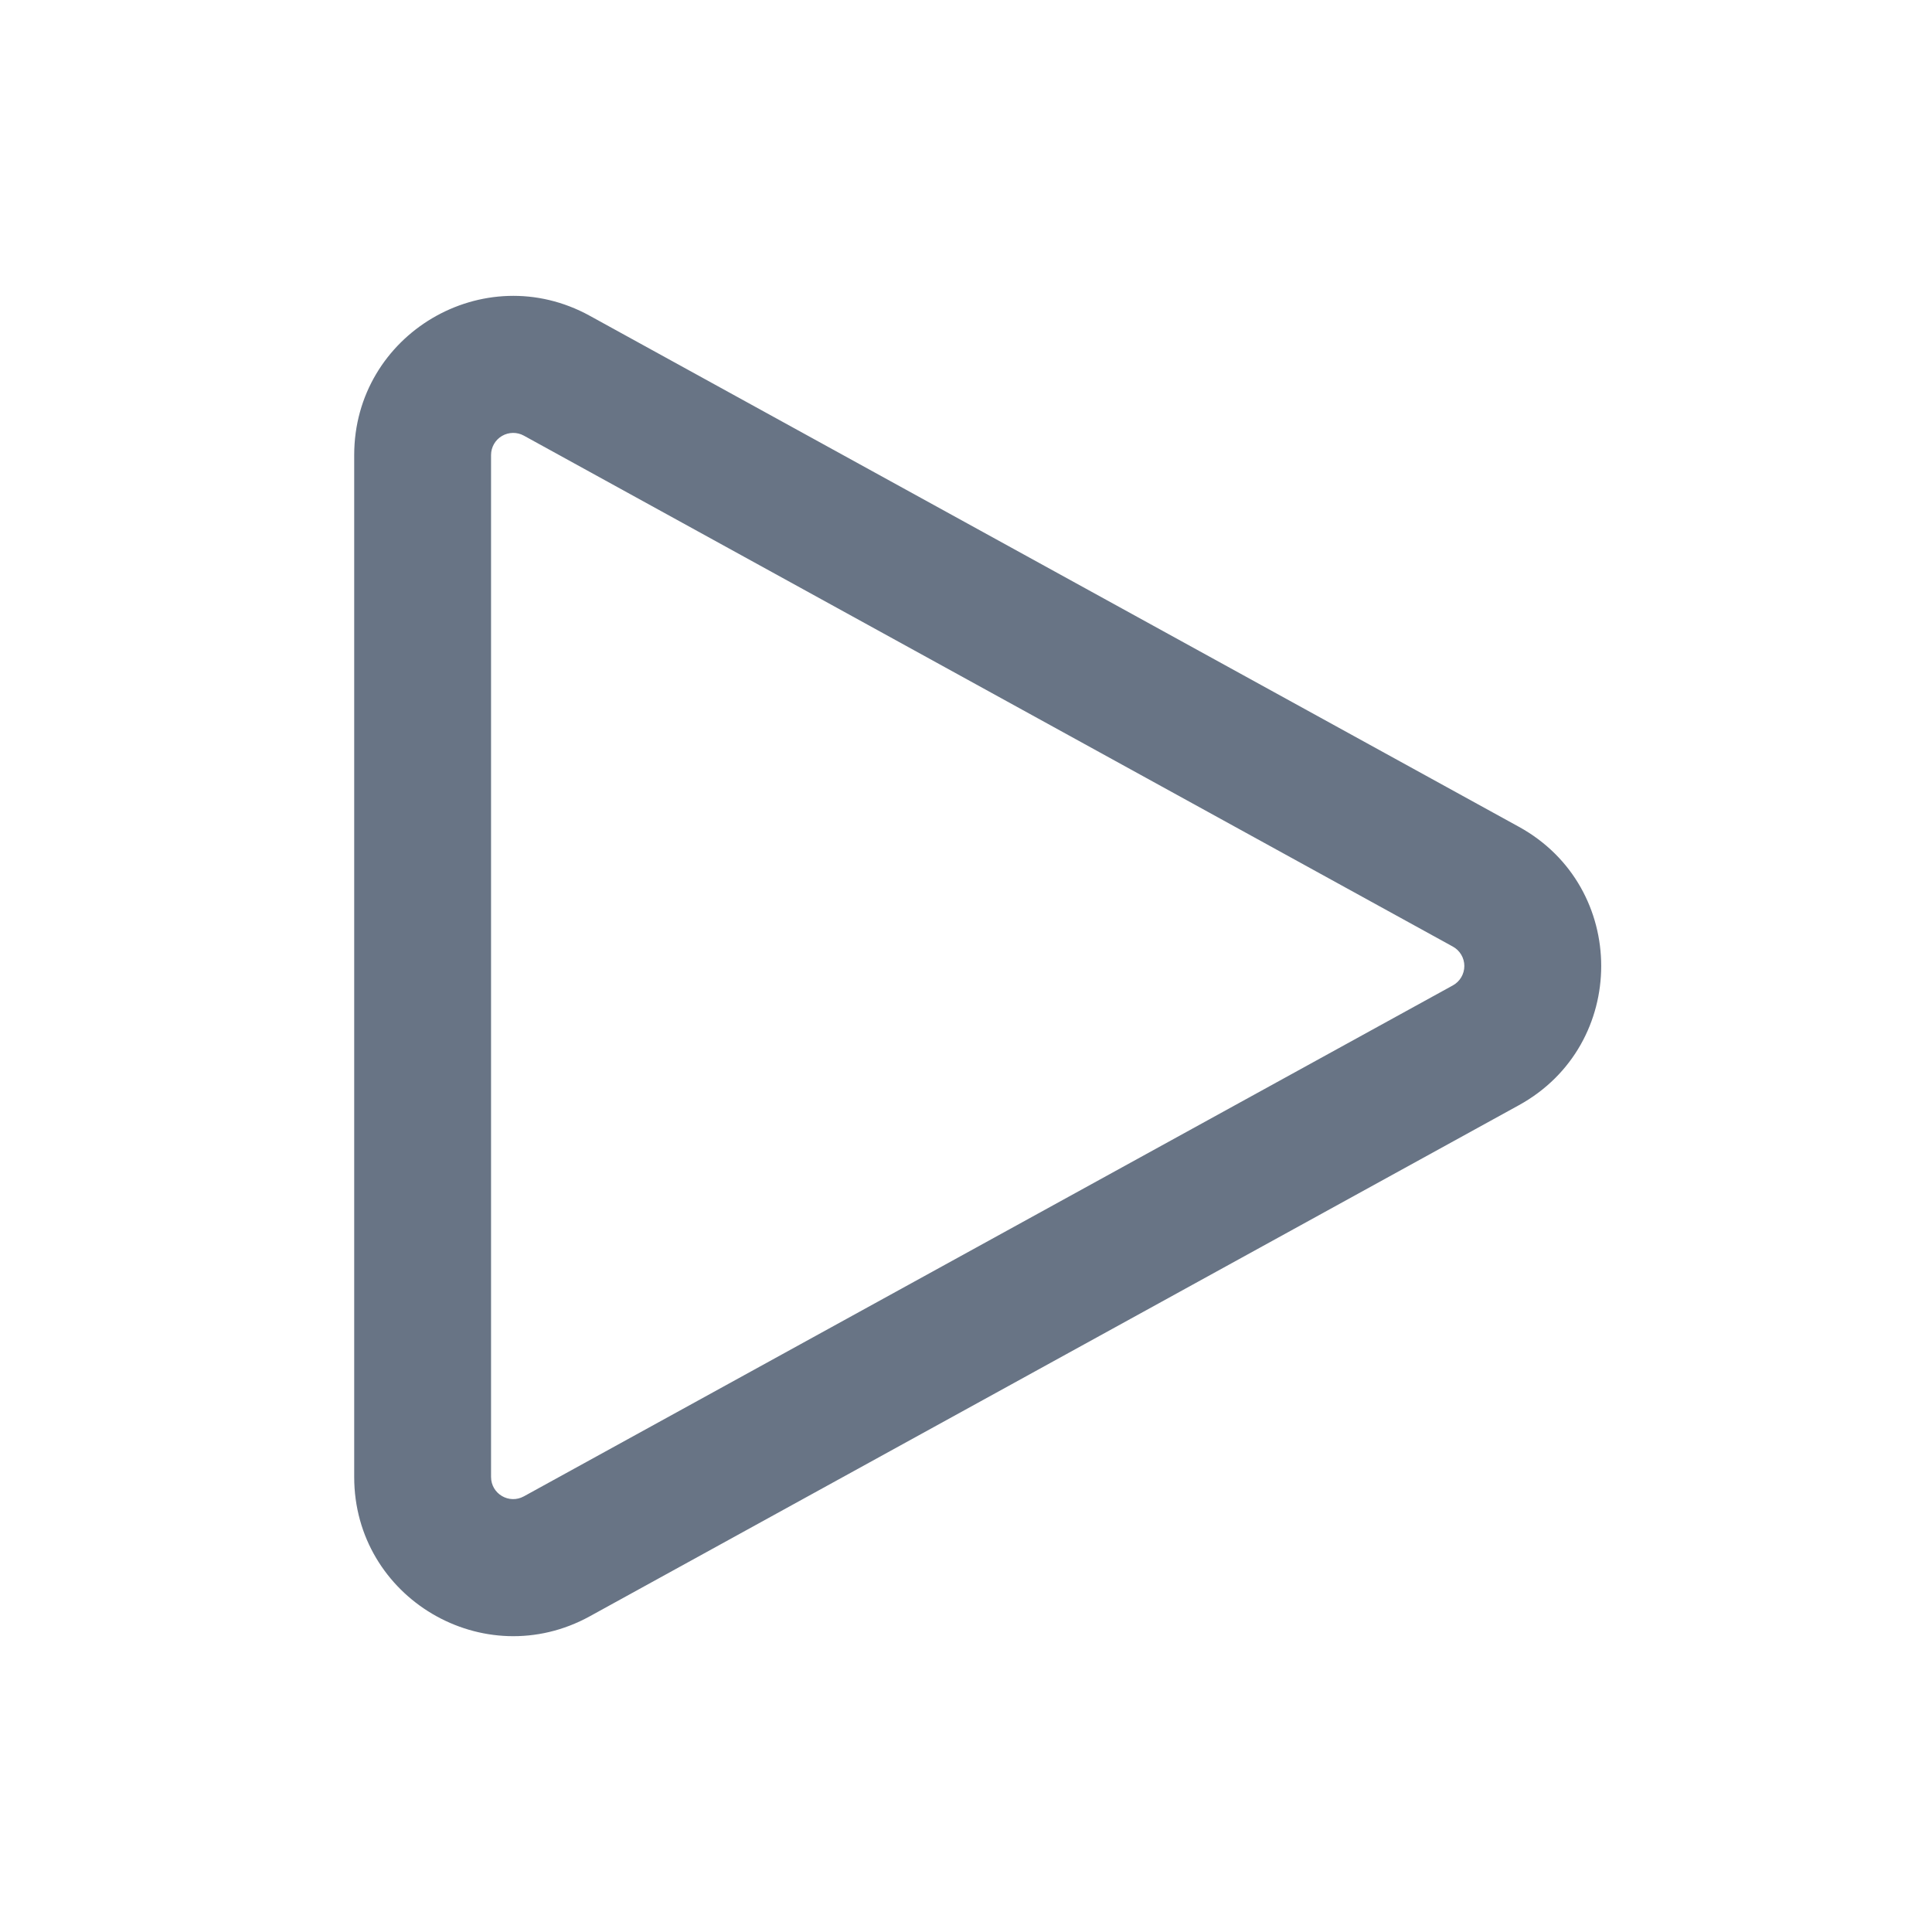
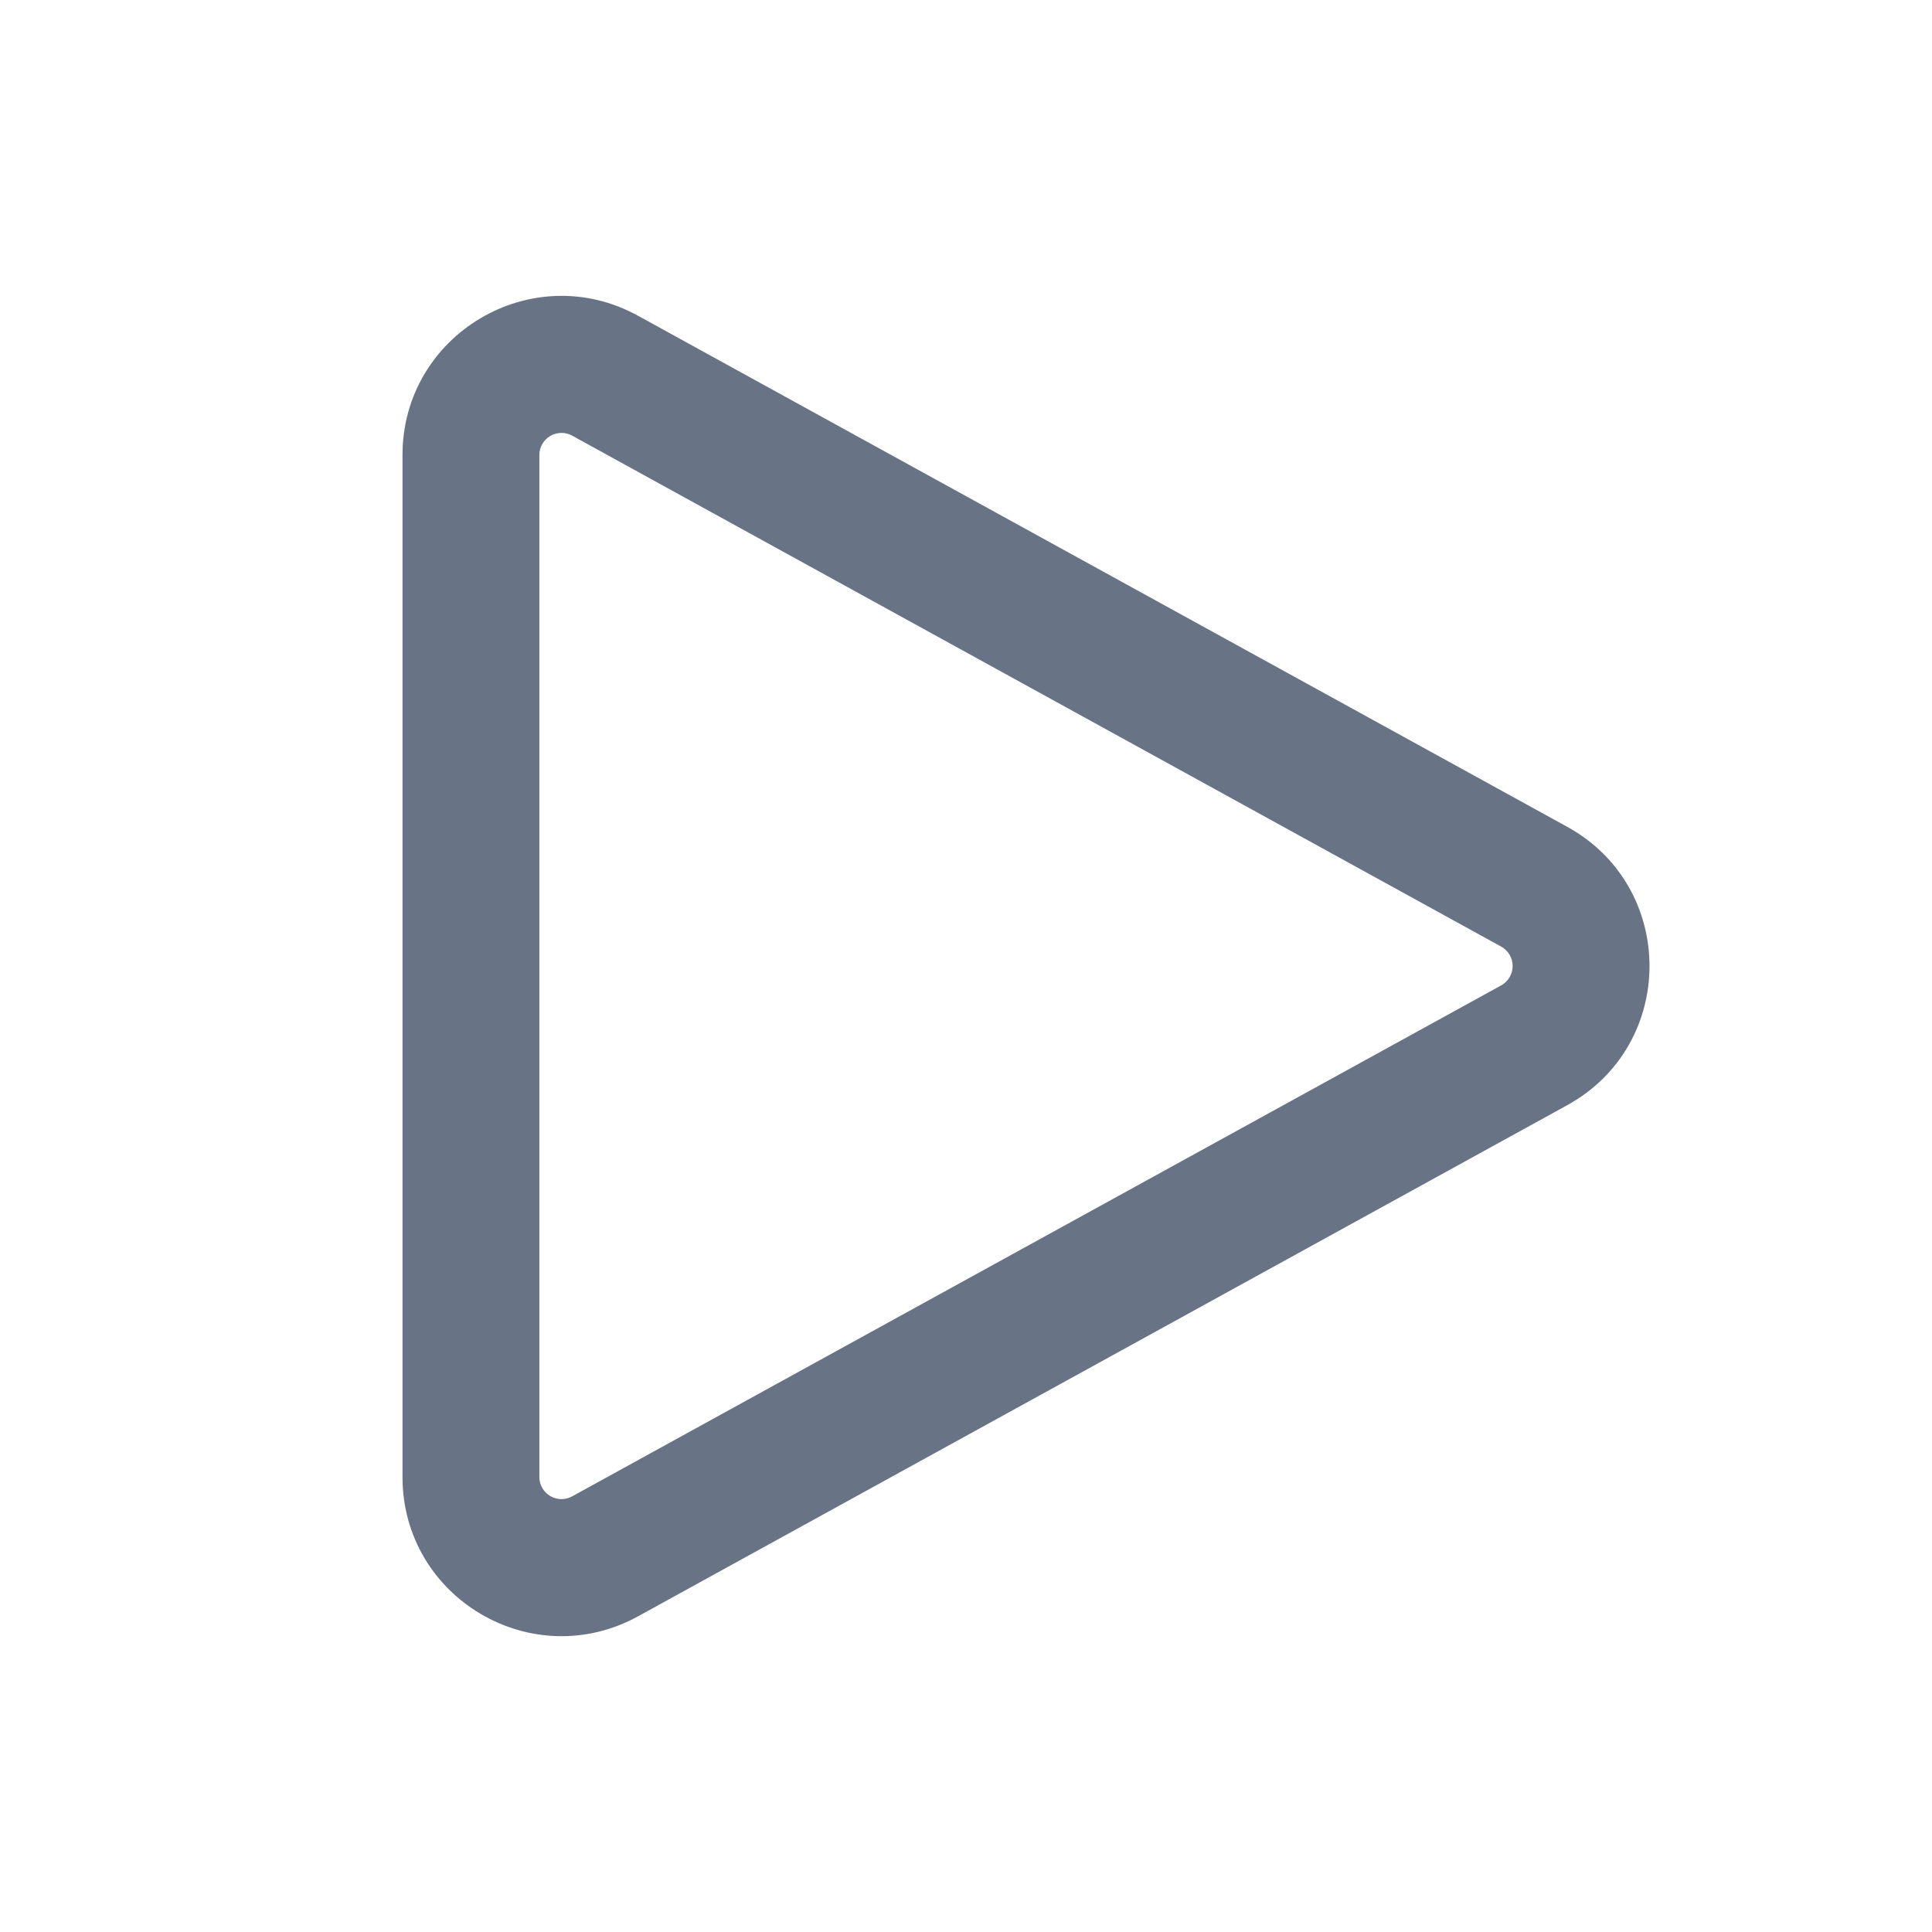
<svg xmlns="http://www.w3.org/2000/svg" fill="none" viewBox="0 0 24 24">
-   <path fill="#687485" fill-rule="evenodd" d="M4.4 5.653c0-1.502 1.61-2.455 2.927-1.73l11.54 6.347c1.365.75 1.365 2.71 0 3.46l-11.54 6.348c-1.316.724-2.927-.228-2.927-1.73V5.652Zm2.108-.241a.275.275 0 0 0-.408.24v12.695c0 .21.224.342.408.241l11.54-6.347a.275.275 0 0 0 0-.482L6.508 5.412Z" clip-rule="evenodd" />
+   <path fill="#687485" fill-rule="evenodd" d="M5 5.653c0-1.502 1.61-2.455 2.927-1.73l11.54 6.347c1.365.75 1.365 2.71 0 3.46l-11.54 6.348C6.61 20.802 5 19.85 5 18.348V5.652Zm2.108-.241a.275.275 0 0 0-.408.24v12.695c0 .21.224.342.408.241l11.54-6.347a.275.275 0 0 0 0-.482L7.108 5.412Z" clip-rule="evenodd" />
</svg>
